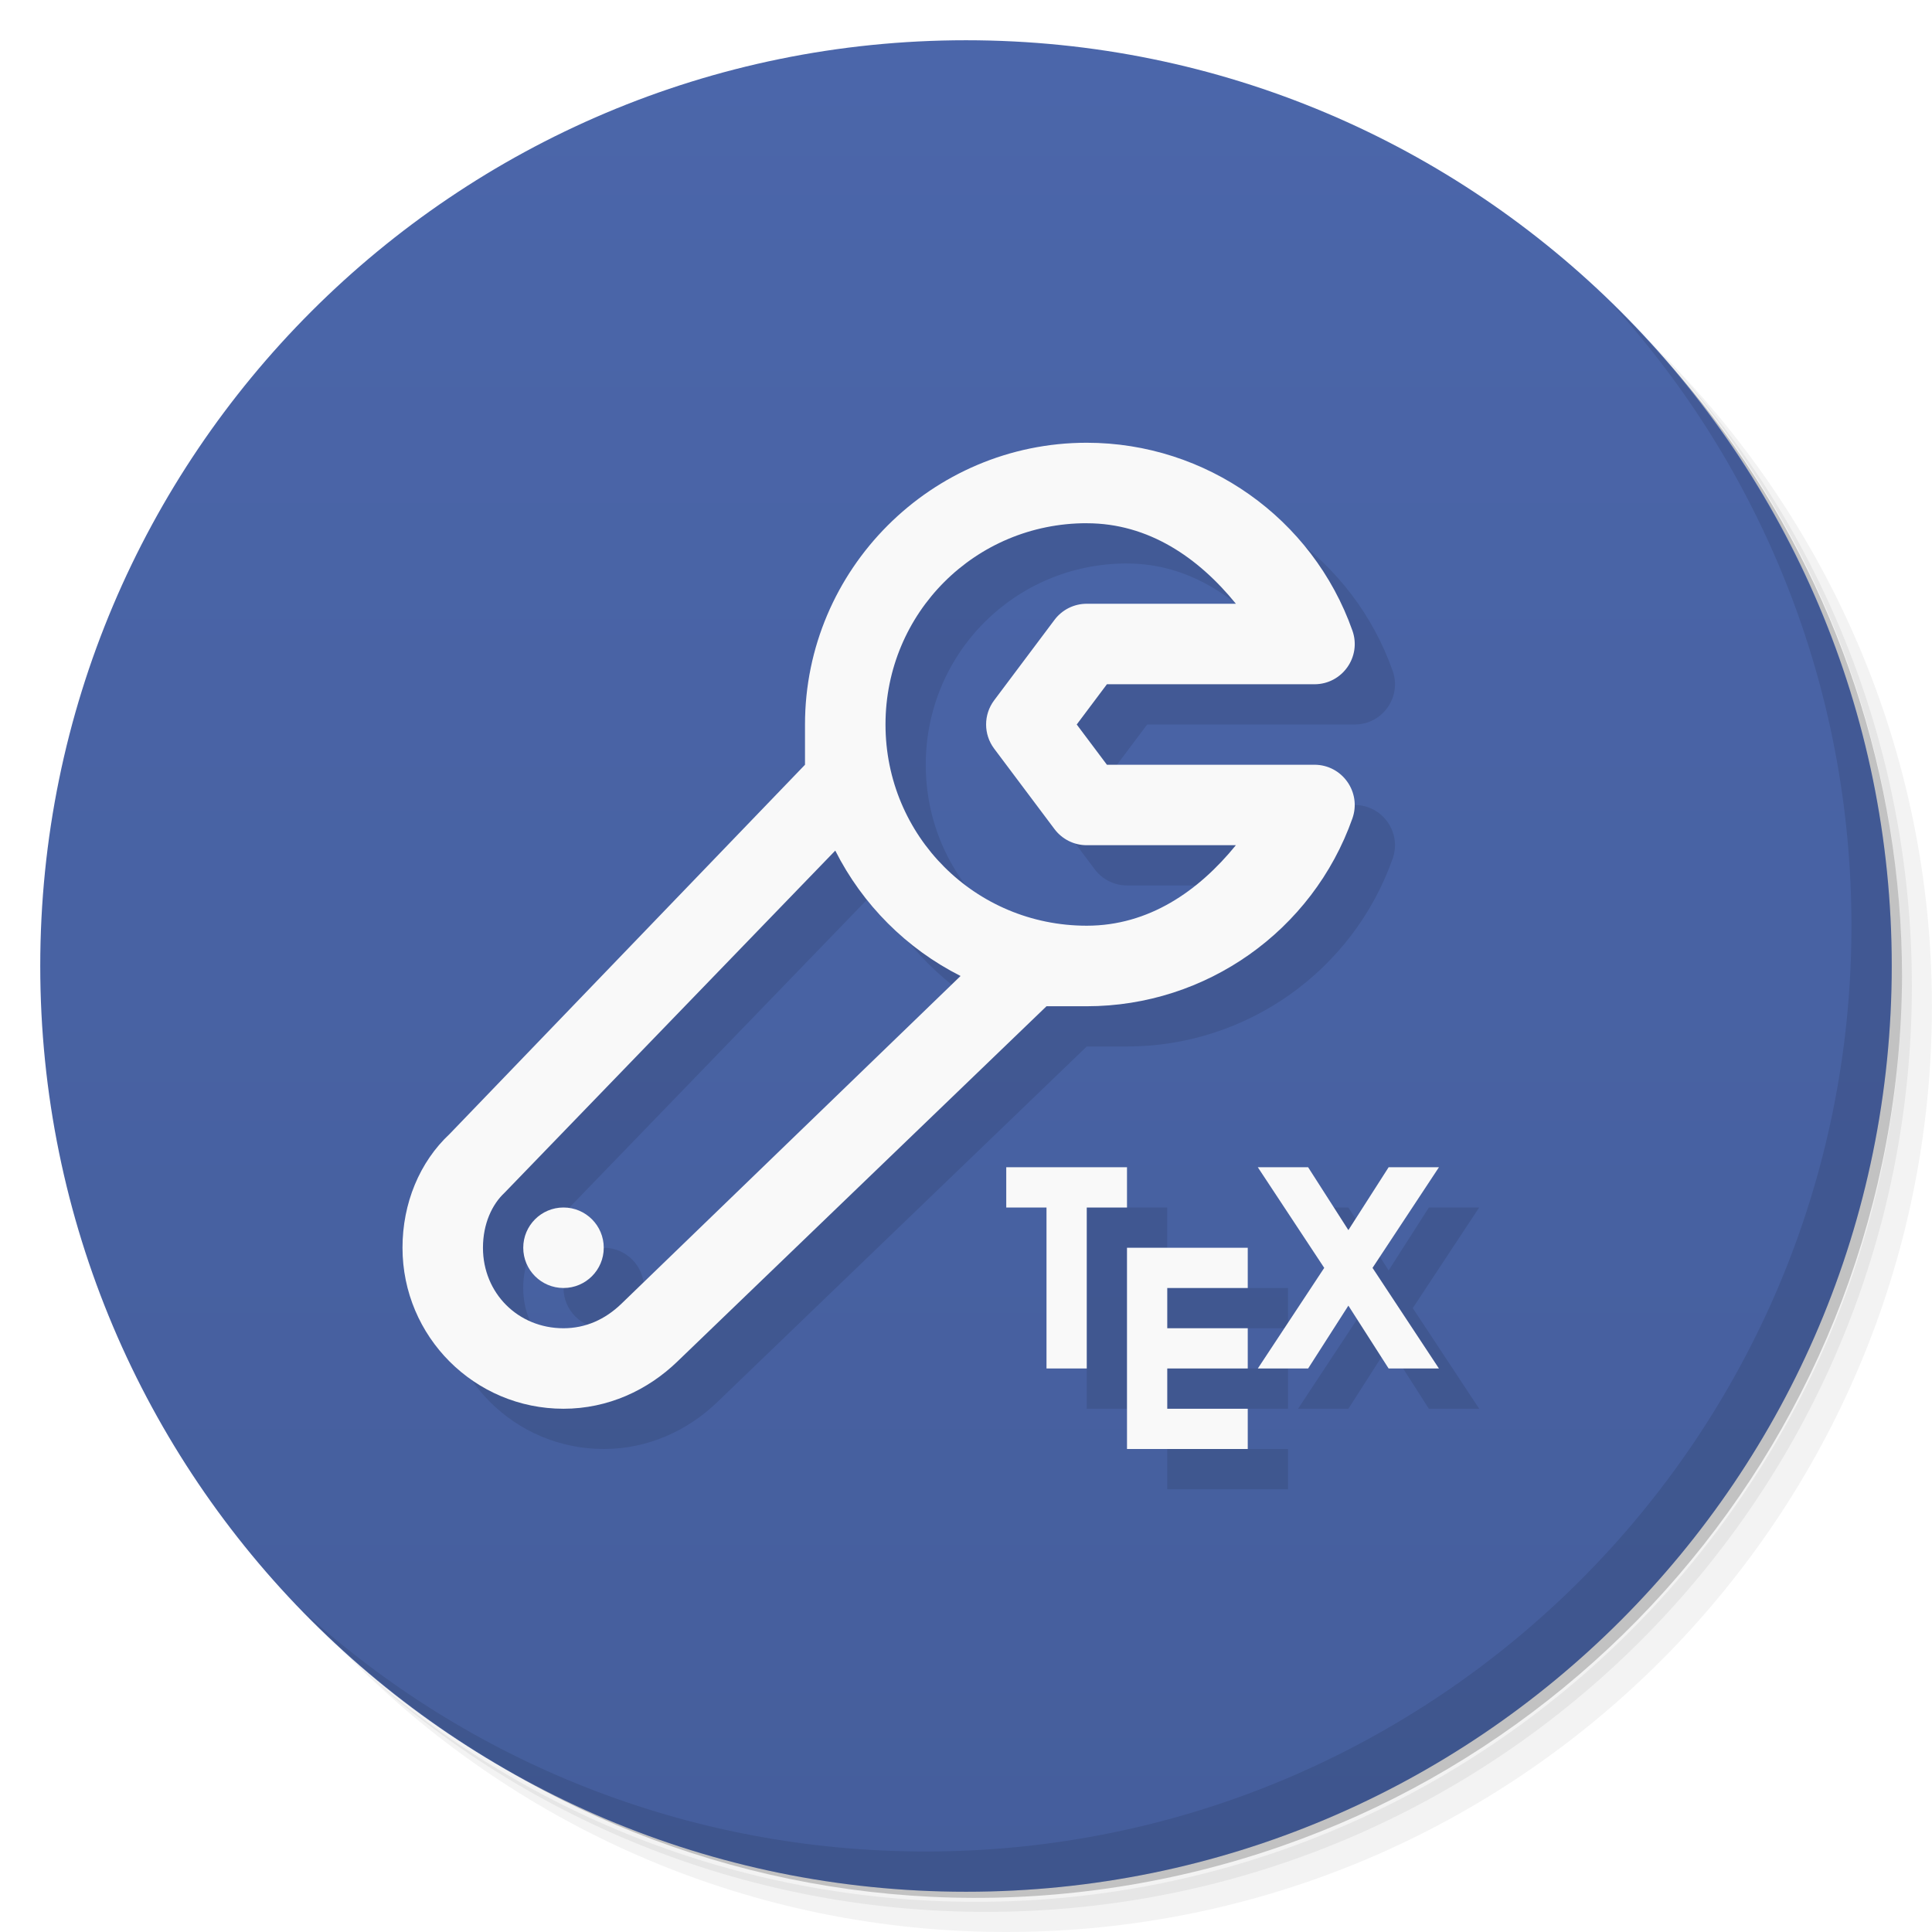
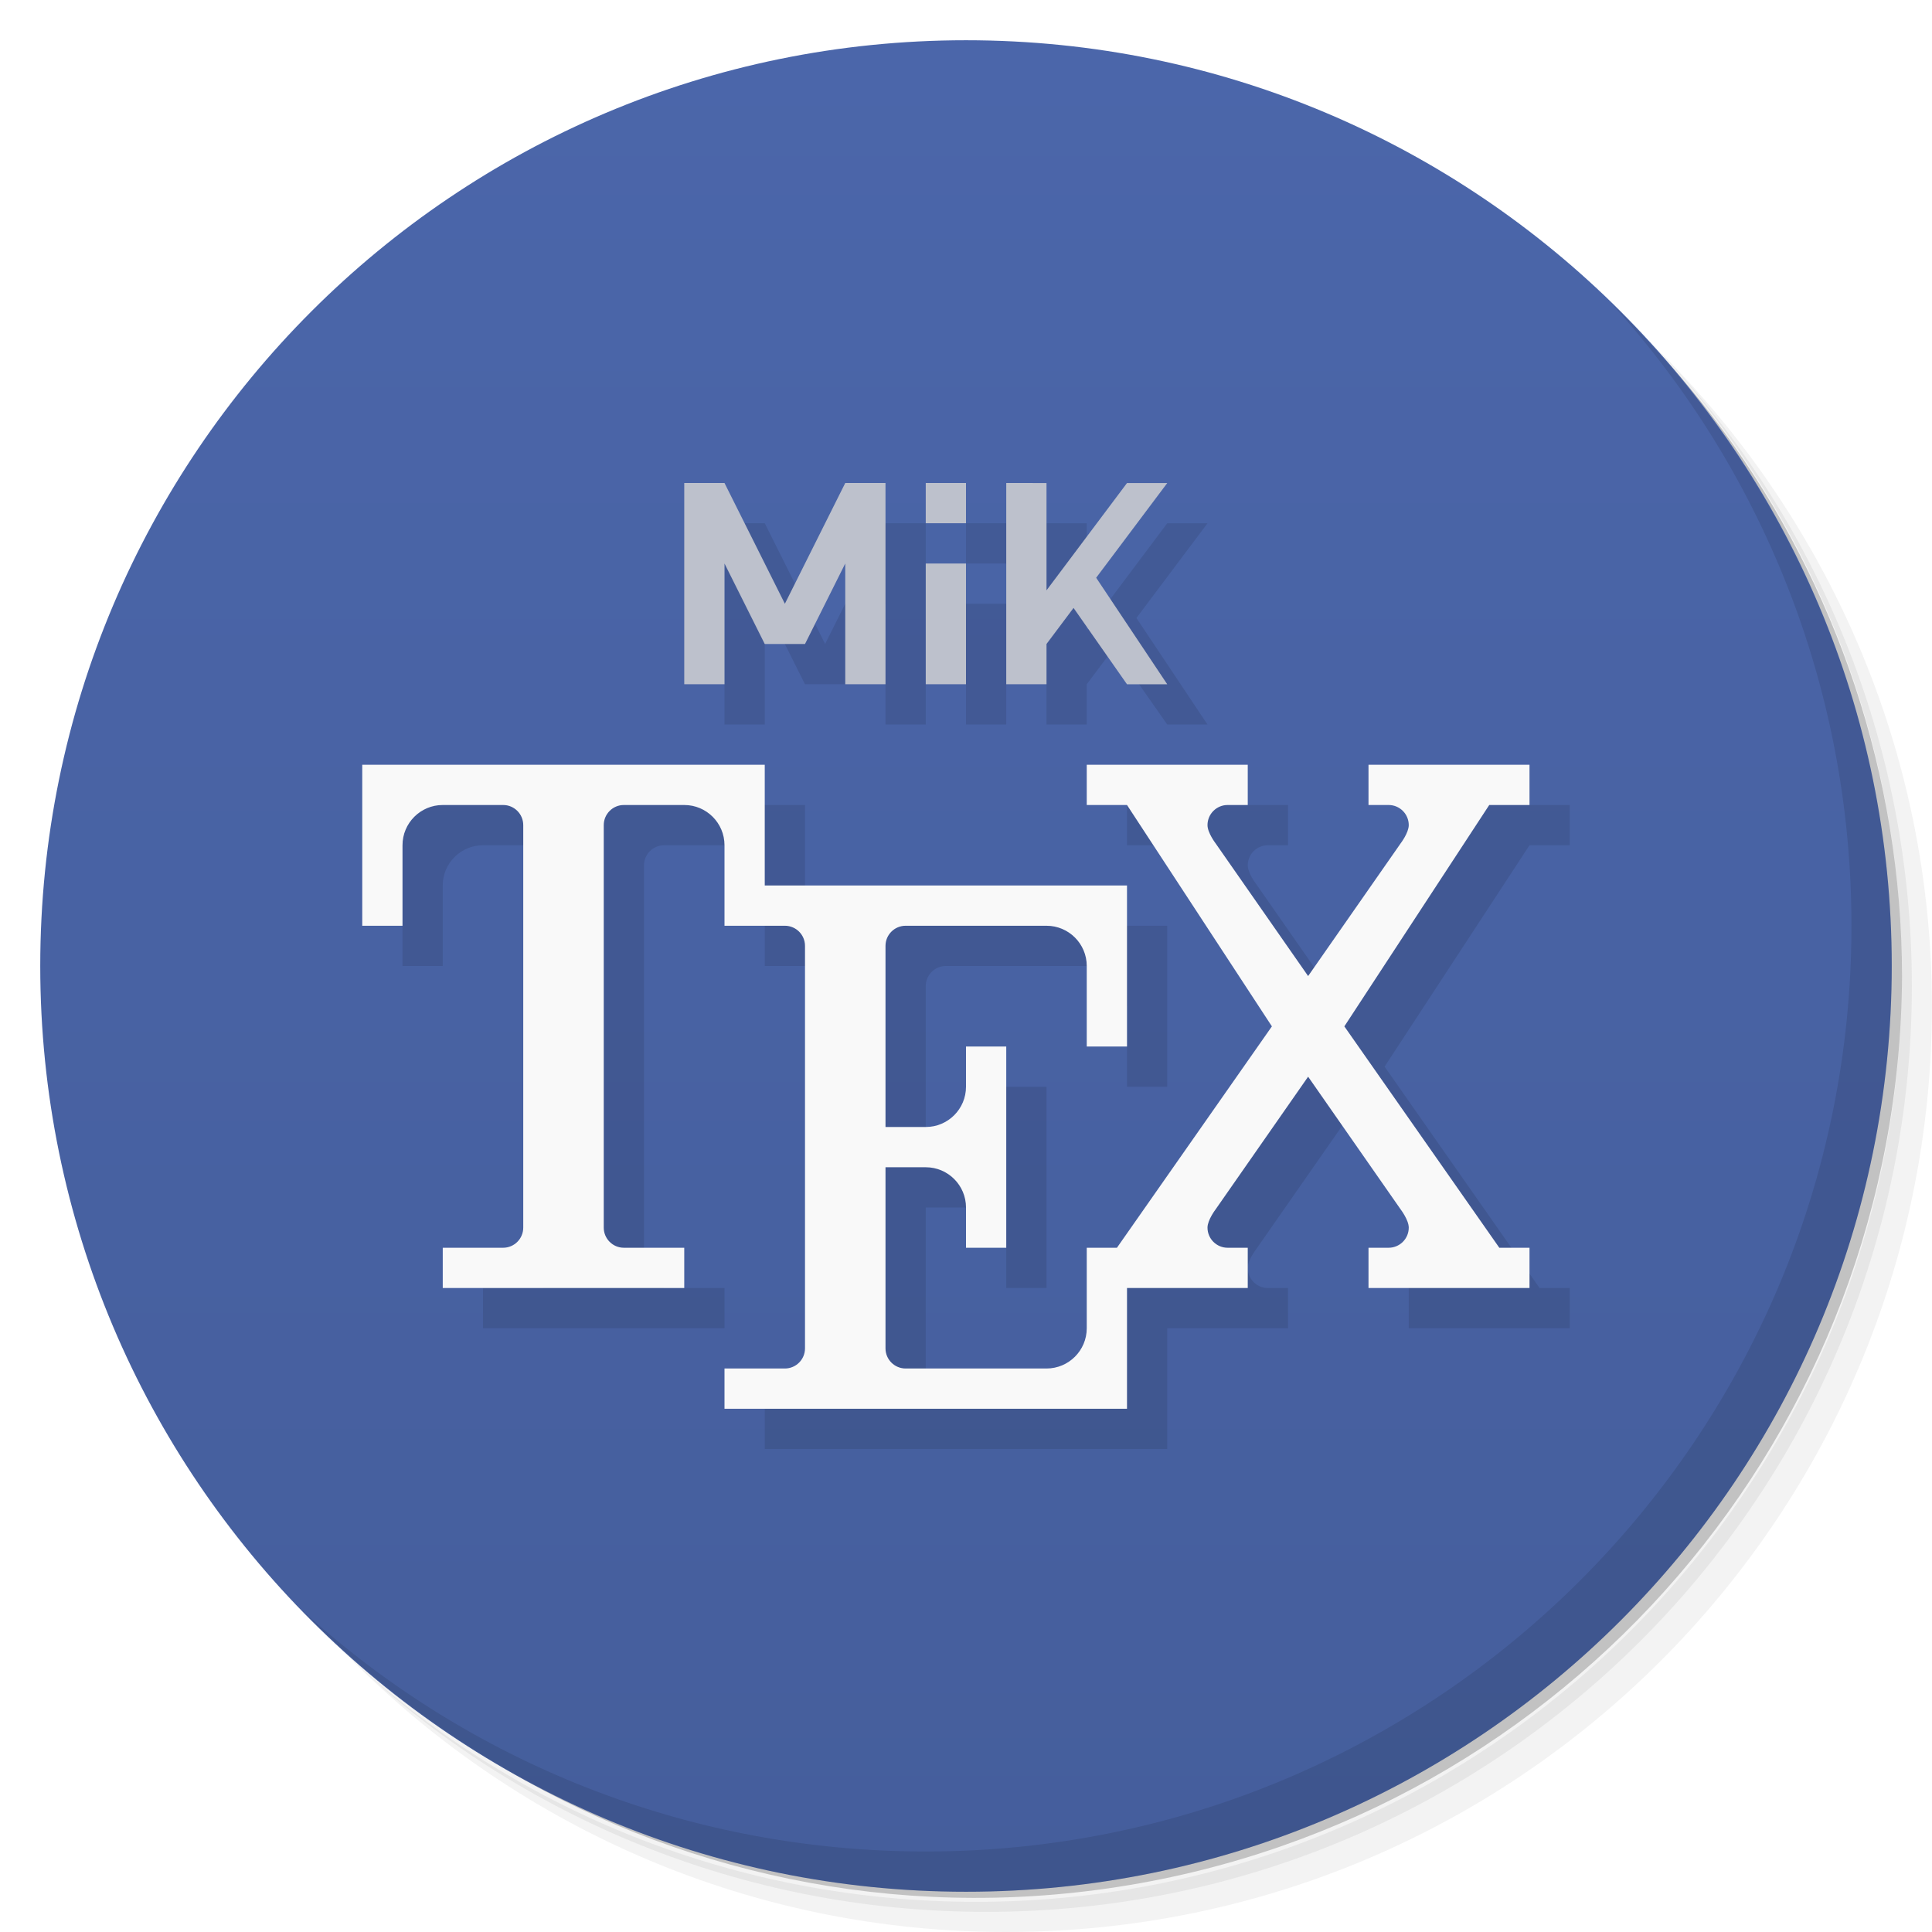
<svg xmlns="http://www.w3.org/2000/svg" version="1.1" viewBox="0 0 48 48">
  <defs>
    <linearGradient id="bg" x2="0" y1="1" y2="47" gradientUnits="userSpaceOnUse">
      <stop style="stop-color:#4b66aa" offset="0" />
      <stop style="stop-color:#455e9c" offset="1" />
    </linearGradient>
  </defs>
  <path d="m36.31 5c5.859 4.062 9.688 10.831 9.688 18.5 0 12.426-10.07 22.5-22.5 22.5-7.669 0-14.438-3.828-18.5-9.688 1.037 1.822 2.306 3.499 3.781 4.969 4.085 3.712 9.514 5.969 15.469 5.969 12.703 0 23-10.298 23-23 0-5.954-2.256-11.384-5.969-15.469-1.469-1.475-3.147-2.744-4.969-3.781zm4.969 3.781c3.854 4.113 6.219 9.637 6.219 15.719 0 12.703-10.297 23-23 23-6.081 0-11.606-2.364-15.719-6.219 4.16 4.144 9.883 6.719 16.219 6.719 12.703 0 23-10.298 23-23 0-6.335-2.575-12.06-6.719-16.219z" style="opacity:.05" />
  <path d="m41.28 8.781c3.712 4.085 5.969 9.514 5.969 15.469 0 12.703-10.297 23-23 23-5.954 0-11.384-2.256-15.469-5.969 4.113 3.854 9.637 6.219 15.719 6.219 12.703 0 23-10.298 23-23 0-6.081-2.364-11.606-6.219-15.719z" style="opacity:.1" />
  <path d="m31.25 2.375c8.615 3.154 14.75 11.417 14.75 21.13 0 12.426-10.07 22.5-22.5 22.5-9.708 0-17.971-6.135-21.12-14.75a23 23 0 0 0 44.875-7 23 23 0 0 0-16-21.875z" style="opacity:.2" />
  <circle cx="24" cy="24" r="23" style="fill:url(#bg)" />
  <path d="m40.03 7.531c3.712 4.084 5.969 9.514 5.969 15.469 0 12.703-10.297 23-23 23-5.954 0-11.384-2.256-15.469-5.969 4.178 4.291 10.01 6.969 16.469 6.969 12.703 0 23-10.298 23-23 0-6.462-2.677-12.291-6.969-16.469z" style="opacity:.1" />
-   <path d="m28 12c-3.854-1.68e-4 -7 3.146-7 7v1l-8.828 9.172c-0.748 0.698-1.172 1.724-1.172 2.828 0 2.209 1.791 4 4 4 1.105 0 2.092-0.461 2.828-1.172l9.172-8.828h1c2.963 0 5.612-1.873 6.6-4.666 0.23-0.651-0.253-1.334-0.943-1.334h-5.156l-0.75-1 0.75-1h5.156c0.691 0 1.174-0.683 0.943-1.334-0.988-2.793-3.637-4.666-6.6-4.666zm0 2c1.537 5.5e-5 2.775 0.855 3.705 2h-3.705c-0.315 0-0.612 0.148-0.801 0.4l-1.5 2c-0.266 0.355-0.266 0.844 0 1.199l1.5 2c0.189 0.252 0.486 0.4 0.801 0.4h3.705c-0.931 1.145-2.168 2-3.705 2-2.773 1e-4 -5-2.227-5-5s2.227-5 5-5zm-6.248 8.133c0.677 1.343 1.771 2.438 3.113 3.115l-8.426 8.143c-0.403 0.39-0.89 0.609-1.44 0.609-1.128 0-2-0.872-2-2 0-0.594 0.226-1.077 0.535-1.365zm5.248 7.867v5h1v-4h1v-1zm5.25 0 1.65 2.5-1.65 2.5h1.25l1-1.562 1 1.562h1.25l-1.65-2.5 1.65-2.5h-1.25l-1 1.562-1-1.562zm-17.25 1c-0.552 0-1 0.448-1 1s0.448 1 1 1 1-0.448 1-1-0.448-1-1-1zm14 1v5h3v-1h-2v-1h2v-1h-2v-1h2v-1h-2z" style="opacity:.1" />
-   <path d="m27 11c-3.854-1.68e-4 -7 3.146-7 7v1l-8.828 9.172c-0.748 0.698-1.172 1.724-1.172 2.828 0 2.209 1.791 4 4 4 1.105 0 2.092-0.461 2.828-1.172l9.172-8.828h1c2.963 0 5.612-1.873 6.6-4.666 0.23-0.651-0.253-1.334-0.943-1.334h-5.156l-0.75-1 0.75-1h5.156c0.691 0 1.174-0.683 0.943-1.334-0.988-2.793-3.637-4.666-6.6-4.666zm0 2c1.537 5.5e-5 2.775 0.855 3.705 2h-3.705c-0.315 0-0.612 0.148-0.801 0.4l-1.5 2c-0.266 0.355-0.266 0.844 0 1.199l1.5 2c0.189 0.252 0.486 0.4 0.801 0.4h3.705c-0.931 1.145-2.168 2-3.705 2-2.773 1e-4 -5-2.227-5-5s2.227-5 5-5zm-6.248 8.133c0.677 1.343 1.771 2.438 3.113 3.115l-8.426 8.143c-0.403 0.39-0.89 0.609-1.44 0.609-1.128 0-2-0.872-2-2 0-0.594 0.226-1.077 0.535-1.365zm-6.752 8.867a1 1 0 0 0-1 1 1 1 0 0 0 1 1 1 1 0 0 0 1-1 1 1 0 0 0-1-1z" style="fill:#f9f9f9" />
-   <path d="m25 29v1h1v4h1v-4h1v-1zm6.25 0 1.65 2.5-1.65 2.5h1.25l1-1.562 1 1.562h1.25l-1.65-2.5 1.65-2.5h-1.25l-1 1.562-1-1.562zm-3.25 2v5h3v-1h-2v-1h2v-1h-2v-1h2v-1h-2z" style="fill:#f9f9f9" />
+   <path d="m18 13v5h1v-3l1 2h1l1-2v3h1v-5h-1l-1.5 3-1.5-3zm6 0v1h1v-1zm2 0v5h1v-1l0.672-0.896 1.328 1.897h1l-1.766-2.647 1.766-2.353h-1l-2 2.666v-2.666zm-2 2v3h1v-3zm-14 5v4h1v-2c0-0.552 0.448-1 1-1h1.5v11h-1.5v1h6v-1h-1.5l-0.5-0.5v-10c0-0.276 0.224-0.5 0.5-0.5h1.5c0.552 0 1 0.448 1 1v2h1.5v11h-1.5v1h10v-3h3v-1h-0.5c-0.276 0-0.5-0.224-0.5-0.5 2.15e-4 -0.19 0.199-0.449 0.199-0.449l2.301-3.301 2.301 3.301-0.801 0.949v1h4v-1h-0.75l-3.85-5.5 3.6-5.5h1v-1h-4v1l-1.5 4.25-2.301-3.301s-0.199-0.259-0.199-0.449c-3.13e-4 -0.276 0.224-0.5 0.5-0.5h0.5v-1h-4v1h1l3.6 5.5-4.6 5.5v2l-5 0.5v-4.5h1l1 1v1h1v-5h-1l-2 2v-4.5c0-0.276 0.224-0.5 0.5-0.5h3.5l1 1v2h1v-4h-9v-3z" style="opacity:.1" />
+   <path d="m9 19v4h1v-2c0-0.552 0.448-1 1-1h1.5c0.276 0 0.5 0.224 0.5 0.5v10c0 0.276-0.224 0.5-0.5 0.5h-1.5v1h6v-1h-1.5c-0.276 0-0.5-0.224-0.5-0.5v-10c0-0.276 0.224-0.5 0.5-0.5h1.5c0.552 0 1 0.448 1 1v2h1.5c0.276 0 0.5 0.224 0.5 0.5v10c0 0.276-0.224 0.5-0.5 0.5h-1.5v1h10v-3h3v-1h-0.5c-0.276 0-0.5-0.224-0.5-0.5 2.15e-4 -0.19 0.199-0.45 0.199-0.45l2.301-3.3 2.301 3.3s0.199 0.26 0.199 0.45c3.13e-4 0.276-0.224 0.5-0.5 0.5h-0.5v1h4v-1h-0.75l-3.85-5.5 3.6-5.5h1v-1h-4v1h0.5c0.276 0 0.5 0.224 0.5 0.5-2.15e-4 0.19-0.199 0.45-0.199 0.45l-2.301 3.3-2.301-3.3s-0.199-0.26-0.199-0.45c-3.13e-4 -0.276 0.224-0.5 0.5-0.5h0.5v-1h-4v1h1l3.6 5.5-3.85 5.5h-0.75v2c0 0.552-0.448 1-1 1h-3.5c-0.276 0-0.5-0.224-0.5-0.5v-4.5h1c0.552 0 1 0.448 1 1v1h1v-5h-1v1c0 0.552-0.448 1-1 1h-1v-4.5c0-0.276 0.224-0.5 0.5-0.5h3.5c0.552 0 1 0.448 1 1v2h1v-4h-9v-3z" style="fill:#f9f9f9" />
+   <path d="m17 12v5h1v-3l1 2h1l1-2v3h1v-5h-1l-1.5 3-1.5-3zm6 0v1h1v-1zm2 0v5h1v-1l0.672-0.896 1.328 1.897h1l-1.766-2.647 1.766-2.353h-1l-2 2.666v-2.666zm-2 2v3h1v-3z" style="fill:#bdc1cc" />
</svg>
